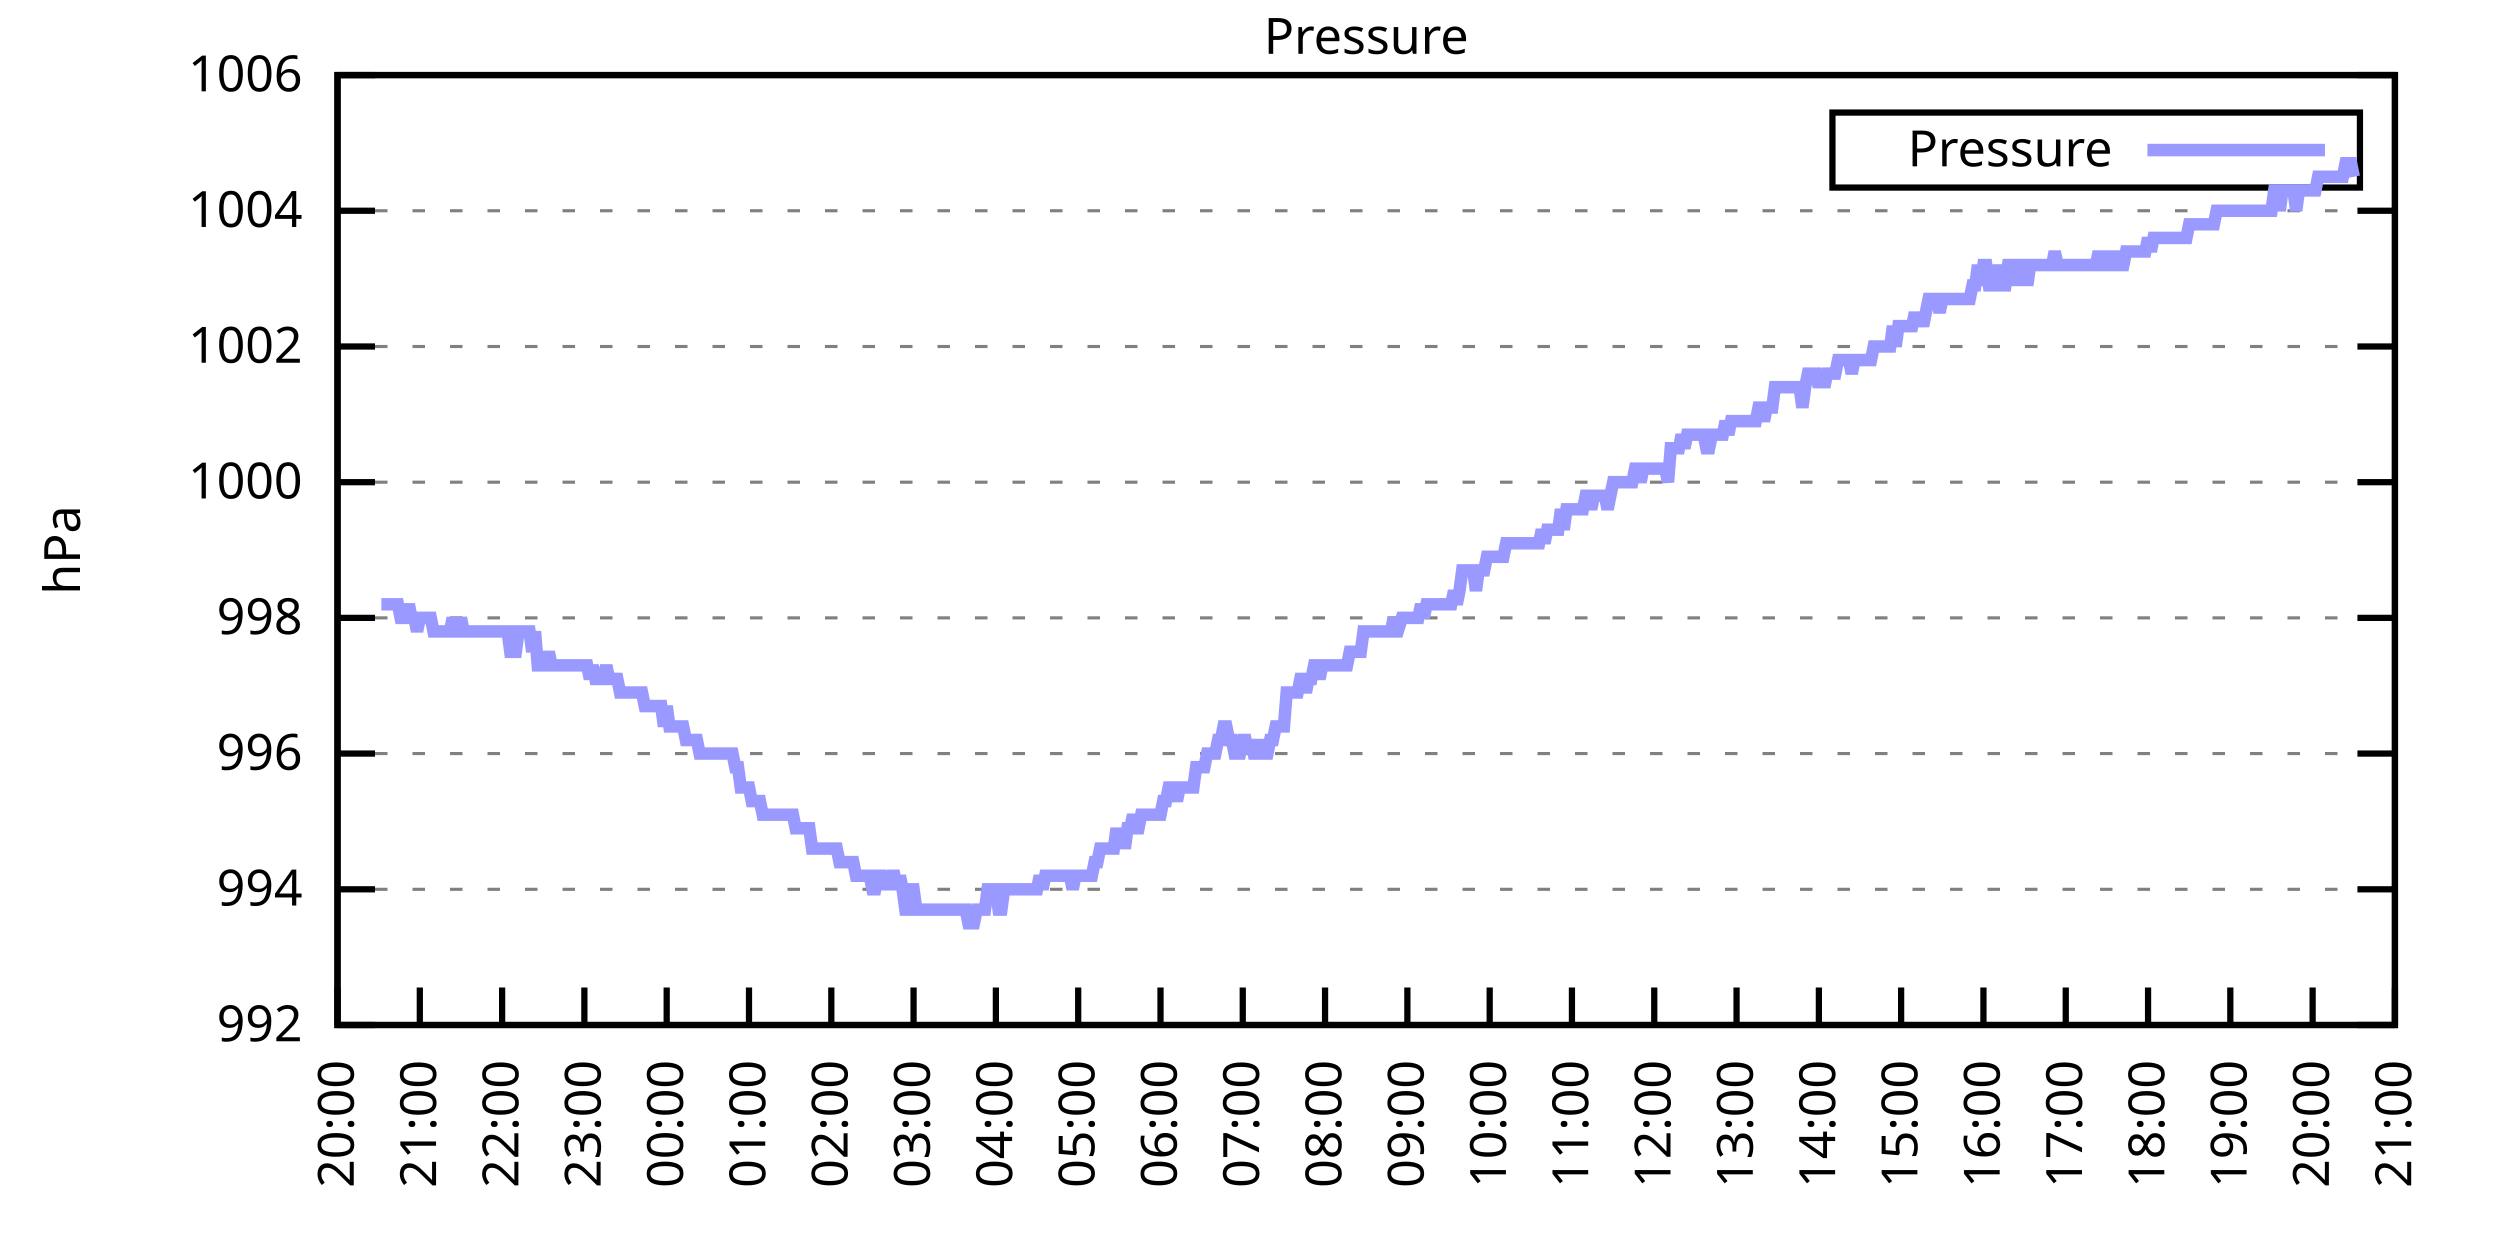
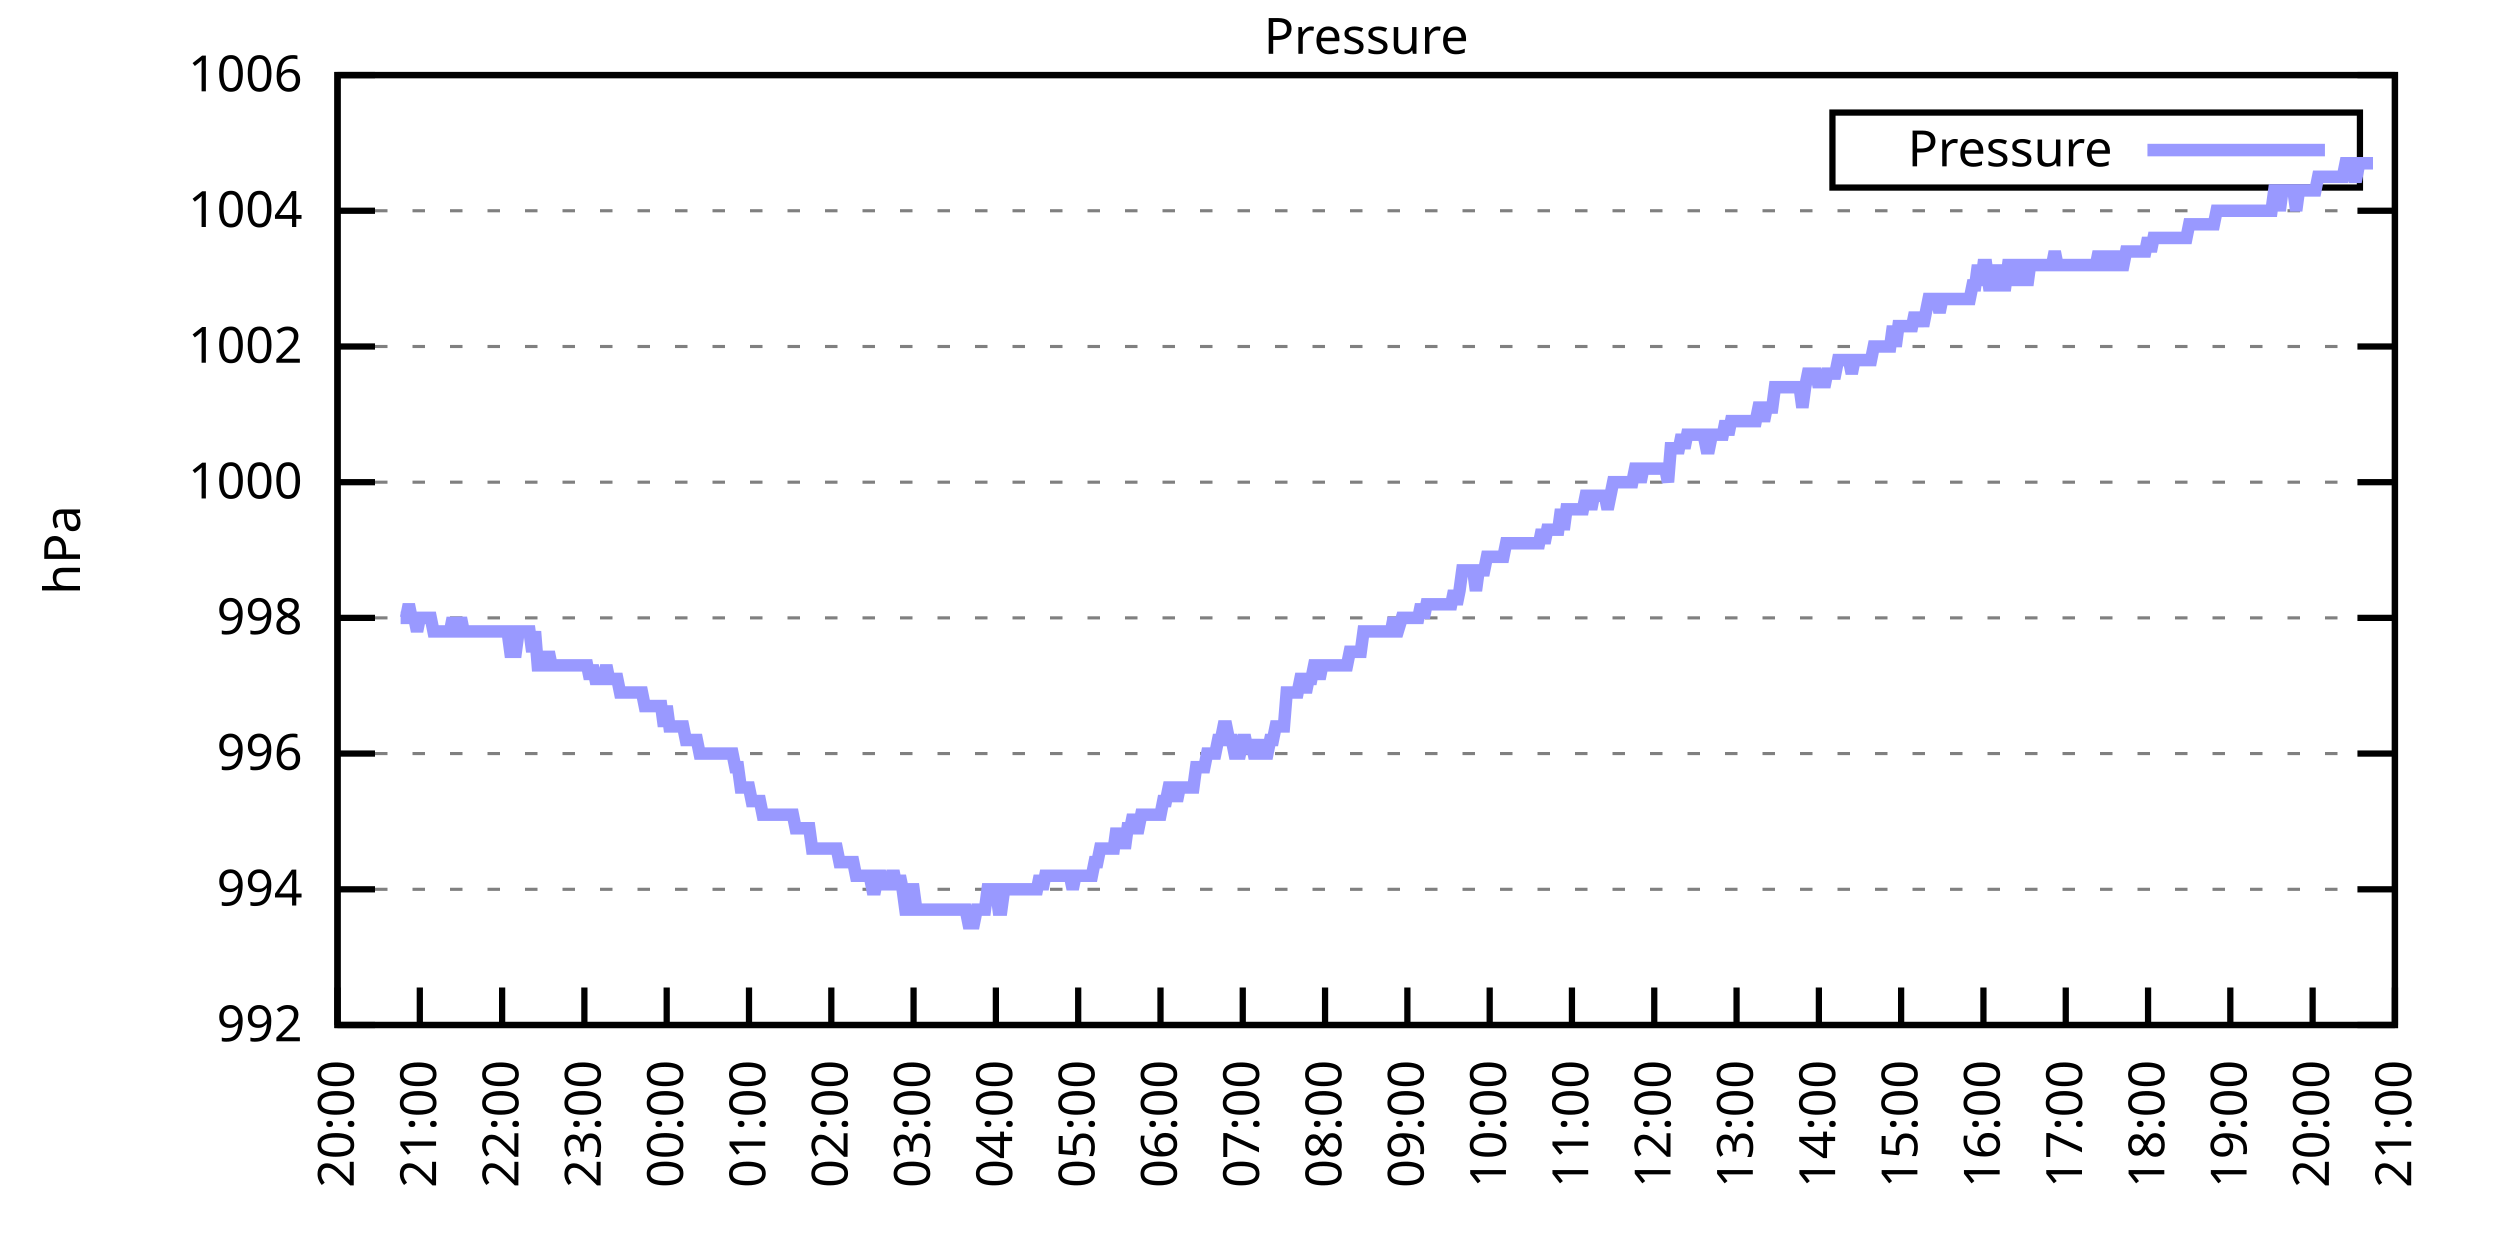
<svg xmlns="http://www.w3.org/2000/svg" xmlns:xlink="http://www.w3.org/1999/xlink" width="400" height="200" viewBox="0 0 400 200">
  <g id="gnuplot_canvas">
    <rect x="0" y="0" width="400" height="200" fill="none" />
    <defs>
      <circle id="gpDot" r="0.5" stroke-width="0.5" stroke="currentColor" />
      <path id="gpPt0" stroke-width="0.333" stroke="currentColor" d="M-1,0 h2 M0,-1 v2" />
      <path id="gpPt1" stroke-width="0.333" stroke="currentColor" d="M-1,-1 L1,1 M1,-1 L-1,1" />
      <path id="gpPt2" stroke-width="0.333" stroke="currentColor" d="M-1,0 L1,0 M0,-1 L0,1 M-1,-1 L1,1 M-1,1 L1,-1" />
      <rect id="gpPt3" stroke-width="0.333" stroke="currentColor" x="-1" y="-1" width="2" height="2" />
      <rect id="gpPt4" stroke-width="0.333" stroke="currentColor" fill="currentColor" x="-1" y="-1" width="2" height="2" />
      <circle id="gpPt5" stroke-width="0.333" stroke="currentColor" cx="0" cy="0" r="1" />
      <use xlink:href="#gpPt5" id="gpPt6" fill="currentColor" stroke="none" />
      <path id="gpPt7" stroke-width="0.333" stroke="currentColor" d="M0,-1.33 L-1.33,0.67 L1.33,0.67 z" />
      <use xlink:href="#gpPt7" id="gpPt8" fill="currentColor" stroke="none" />
      <use xlink:href="#gpPt7" id="gpPt9" stroke="currentColor" transform="rotate(180)" />
      <use xlink:href="#gpPt9" id="gpPt10" fill="currentColor" stroke="none" />
      <use xlink:href="#gpPt3" id="gpPt11" stroke="currentColor" transform="rotate(45)" />
      <use xlink:href="#gpPt11" id="gpPt12" fill="currentColor" stroke="none" />
      <path id="gpPt13" stroke-width="0.333" stroke="currentColor" d="M0,1.330 L1.265,0.411 L0.782,-1.067 L-0.782,-1.076 L-1.265,0.411 z" />
      <use xlink:href="#gpPt13" id="gpPt14" fill="currentColor" stroke="none" />
      <filter id="textbox" filterUnits="objectBoundingBox" x="0" y="0" height="1" width="1">
        <feFlood flood-color="white" flood-opacity="1" result="bgnd" />
        <feComposite in="SourceGraphic" in2="bgnd" operator="atop" />
      </filter>
      <filter id="greybox" filterUnits="objectBoundingBox" x="0" y="0" height="1" width="1">
        <feFlood flood-color="lightgrey" flood-opacity="1" result="grey" />
        <feComposite in="SourceGraphic" in2="grey" operator="atop" />
      </filter>
    </defs>
    <g fill="none" color="white" stroke="currentColor" stroke-width="1.00" stroke-linecap="butt" stroke-linejoin="miter">
</g>
    <g fill="none" color="black" stroke="currentColor" stroke-width="1.00" stroke-linecap="butt" stroke-linejoin="miter">
      <g stroke="none" shape-rendering="crispEdges">
        <polygon fill="rgb(255, 255, 255)" points="54.00,164.00 383.18,164.00 383.18,12.02 54.00,12.02 " />
      </g>
    </g>
    <g fill="none" color="black" stroke="currentColor" stroke-width="1.00" stroke-linecap="butt" stroke-linejoin="miter">
</g>
    <g fill="none" color="black" stroke="black" stroke-width="0.50" stroke-linecap="butt" stroke-linejoin="miter">
</g>
    <g fill="none" color="gray" stroke="currentColor" stroke-width="0.50" stroke-linecap="butt" stroke-linejoin="miter">
      <path stroke="gray" stroke-dasharray="2,4" class="gridline" d="M54.00,164.00 L383.19,164.00  " />
    </g>
    <g fill="none" color="gray" stroke="gray" stroke-width="1.00" stroke-linecap="butt" stroke-linejoin="miter">
</g>
    <g fill="none" color="black" stroke="currentColor" stroke-width="1.00" stroke-linecap="butt" stroke-linejoin="miter">
      <path stroke="black" d="M54.00,164.00 L60.00,164.00 M383.19,164.00 L377.19,164.00  " />
      <g transform="translate(48.40,166.60)" stroke="none" fill="black" font-family="Sans" font-size="8.00" text-anchor="end">
        <text>
          <tspan font-family="Sans"> 992</tspan>
        </text>
      </g>
    </g>
    <g fill="none" color="black" stroke="currentColor" stroke-width="1.00" stroke-linecap="butt" stroke-linejoin="miter">
</g>
    <g fill="none" color="black" stroke="black" stroke-width="0.50" stroke-linecap="butt" stroke-linejoin="miter">
</g>
    <g fill="none" color="gray" stroke="currentColor" stroke-width="0.50" stroke-linecap="butt" stroke-linejoin="miter">
      <path stroke="gray" stroke-dasharray="2,4" class="gridline" d="M54.00,142.29 L383.19,142.29  " />
    </g>
    <g fill="none" color="gray" stroke="gray" stroke-width="1.00" stroke-linecap="butt" stroke-linejoin="miter">
</g>
    <g fill="none" color="black" stroke="currentColor" stroke-width="1.00" stroke-linecap="butt" stroke-linejoin="miter">
      <path stroke="black" d="M54.00,142.29 L60.00,142.29 M383.19,142.29 L377.19,142.29  " />
      <g transform="translate(48.40,144.89)" stroke="none" fill="black" font-family="Sans" font-size="8.00" text-anchor="end">
        <text>
          <tspan font-family="Sans"> 994</tspan>
        </text>
      </g>
    </g>
    <g fill="none" color="black" stroke="currentColor" stroke-width="1.00" stroke-linecap="butt" stroke-linejoin="miter">
</g>
    <g fill="none" color="black" stroke="black" stroke-width="0.50" stroke-linecap="butt" stroke-linejoin="miter">
</g>
    <g fill="none" color="gray" stroke="currentColor" stroke-width="0.50" stroke-linecap="butt" stroke-linejoin="miter">
      <path stroke="gray" stroke-dasharray="2,4" class="gridline" d="M54.00,120.57 L383.19,120.57  " />
    </g>
    <g fill="none" color="gray" stroke="gray" stroke-width="1.00" stroke-linecap="butt" stroke-linejoin="miter">
</g>
    <g fill="none" color="black" stroke="currentColor" stroke-width="1.00" stroke-linecap="butt" stroke-linejoin="miter">
      <path stroke="black" d="M54.00,120.57 L60.00,120.57 M383.19,120.57 L377.19,120.57  " />
      <g transform="translate(48.40,123.17)" stroke="none" fill="black" font-family="Sans" font-size="8.00" text-anchor="end">
        <text>
          <tspan font-family="Sans"> 996</tspan>
        </text>
      </g>
    </g>
    <g fill="none" color="black" stroke="currentColor" stroke-width="1.00" stroke-linecap="butt" stroke-linejoin="miter">
</g>
    <g fill="none" color="black" stroke="black" stroke-width="0.50" stroke-linecap="butt" stroke-linejoin="miter">
</g>
    <g fill="none" color="gray" stroke="currentColor" stroke-width="0.50" stroke-linecap="butt" stroke-linejoin="miter">
      <path stroke="gray" stroke-dasharray="2,4" class="gridline" d="M54.00,98.86 L383.19,98.86  " />
    </g>
    <g fill="none" color="gray" stroke="gray" stroke-width="1.00" stroke-linecap="butt" stroke-linejoin="miter">
</g>
    <g fill="none" color="black" stroke="currentColor" stroke-width="1.00" stroke-linecap="butt" stroke-linejoin="miter">
      <path stroke="black" d="M54.00,98.86 L60.00,98.86 M383.19,98.86 L377.19,98.86  " />
      <g transform="translate(48.40,101.46)" stroke="none" fill="black" font-family="Sans" font-size="8.00" text-anchor="end">
        <text>
          <tspan font-family="Sans"> 998</tspan>
        </text>
      </g>
    </g>
    <g fill="none" color="black" stroke="currentColor" stroke-width="1.00" stroke-linecap="butt" stroke-linejoin="miter">
</g>
    <g fill="none" color="black" stroke="black" stroke-width="0.50" stroke-linecap="butt" stroke-linejoin="miter">
</g>
    <g fill="none" color="gray" stroke="currentColor" stroke-width="0.50" stroke-linecap="butt" stroke-linejoin="miter">
      <path stroke="gray" stroke-dasharray="2,4" class="gridline" d="M54.00,77.15 L383.19,77.15  " />
    </g>
    <g fill="none" color="gray" stroke="gray" stroke-width="1.00" stroke-linecap="butt" stroke-linejoin="miter">
</g>
    <g fill="none" color="black" stroke="currentColor" stroke-width="1.00" stroke-linecap="butt" stroke-linejoin="miter">
      <path stroke="black" d="M54.00,77.15 L60.00,77.15 M383.19,77.15 L377.19,77.15  " />
      <g transform="translate(48.40,79.75)" stroke="none" fill="black" font-family="Sans" font-size="8.00" text-anchor="end">
        <text>
          <tspan font-family="Sans"> 1000</tspan>
        </text>
      </g>
    </g>
    <g fill="none" color="black" stroke="currentColor" stroke-width="1.00" stroke-linecap="butt" stroke-linejoin="miter">
</g>
    <g fill="none" color="black" stroke="black" stroke-width="0.50" stroke-linecap="butt" stroke-linejoin="miter">
</g>
    <g fill="none" color="gray" stroke="currentColor" stroke-width="0.50" stroke-linecap="butt" stroke-linejoin="miter">
      <path stroke="gray" stroke-dasharray="2,4" class="gridline" d="M54.00,55.44 L383.19,55.44  " />
    </g>
    <g fill="none" color="gray" stroke="gray" stroke-width="1.00" stroke-linecap="butt" stroke-linejoin="miter">
</g>
    <g fill="none" color="black" stroke="currentColor" stroke-width="1.00" stroke-linecap="butt" stroke-linejoin="miter">
      <path stroke="black" d="M54.00,55.44 L60.00,55.44 M383.19,55.44 L377.19,55.44  " />
      <g transform="translate(48.40,58.04)" stroke="none" fill="black" font-family="Sans" font-size="8.00" text-anchor="end">
        <text>
          <tspan font-family="Sans"> 1002</tspan>
        </text>
      </g>
    </g>
    <g fill="none" color="black" stroke="currentColor" stroke-width="1.00" stroke-linecap="butt" stroke-linejoin="miter">
</g>
    <g fill="none" color="black" stroke="black" stroke-width="0.50" stroke-linecap="butt" stroke-linejoin="miter">
</g>
    <g fill="none" color="gray" stroke="currentColor" stroke-width="0.50" stroke-linecap="butt" stroke-linejoin="miter">
      <path stroke="gray" stroke-dasharray="2,4" class="gridline" d="M54.00,33.72 L383.19,33.72  " />
    </g>
    <g fill="none" color="gray" stroke="gray" stroke-width="1.00" stroke-linecap="butt" stroke-linejoin="miter">
</g>
    <g fill="none" color="black" stroke="currentColor" stroke-width="1.00" stroke-linecap="butt" stroke-linejoin="miter">
      <path stroke="black" d="M54.00,33.72 L60.00,33.72 M383.19,33.72 L377.19,33.72  " />
      <g transform="translate(48.40,36.32)" stroke="none" fill="black" font-family="Sans" font-size="8.00" text-anchor="end">
        <text>
          <tspan font-family="Sans"> 1004</tspan>
        </text>
      </g>
    </g>
    <g fill="none" color="black" stroke="currentColor" stroke-width="1.00" stroke-linecap="butt" stroke-linejoin="miter">
</g>
    <g fill="none" color="black" stroke="black" stroke-width="0.50" stroke-linecap="butt" stroke-linejoin="miter">
</g>
    <g fill="none" color="gray" stroke="currentColor" stroke-width="0.50" stroke-linecap="butt" stroke-linejoin="miter">
      <path stroke="gray" stroke-dasharray="2,4" class="gridline" d="M54.00,12.01 L383.19,12.01  " />
    </g>
    <g fill="none" color="gray" stroke="gray" stroke-width="1.00" stroke-linecap="butt" stroke-linejoin="miter">
</g>
    <g fill="none" color="black" stroke="currentColor" stroke-width="1.00" stroke-linecap="butt" stroke-linejoin="miter">
      <path stroke="black" d="M54.00,12.01 L60.00,12.01 M383.19,12.01 L377.19,12.01  " />
      <g transform="translate(48.40,14.61)" stroke="none" fill="black" font-family="Sans" font-size="8.00" text-anchor="end">
        <text>
          <tspan font-family="Sans"> 1006</tspan>
        </text>
      </g>
    </g>
    <g fill="none" color="black" stroke="currentColor" stroke-width="1.00" stroke-linecap="butt" stroke-linejoin="miter">
      <path stroke="black" d="M54.00,164.00 L54.00,158.00  " />
      <g transform="translate(56.60,169.60) rotate(270.00)" stroke="none" fill="black" font-family="Sans" font-size="8.00" text-anchor="end">
        <text>
          <tspan font-family="Sans">20:00</tspan>
        </text>
      </g>
    </g>
    <g fill="none" color="black" stroke="currentColor" stroke-width="1.00" stroke-linecap="butt" stroke-linejoin="miter">
      <path stroke="black" d="M67.17,164.00 L67.17,158.00  " />
      <g transform="translate(69.77,169.60) rotate(270.00)" stroke="none" fill="black" font-family="Sans" font-size="8.00" text-anchor="end">
        <text>
          <tspan font-family="Sans">21:00</tspan>
        </text>
      </g>
    </g>
    <g fill="none" color="black" stroke="currentColor" stroke-width="1.00" stroke-linecap="butt" stroke-linejoin="miter">
      <path stroke="black" d="M80.34,164.00 L80.34,158.00  " />
      <g transform="translate(82.94,169.60) rotate(270.00)" stroke="none" fill="black" font-family="Sans" font-size="8.00" text-anchor="end">
        <text>
          <tspan font-family="Sans">22:00</tspan>
        </text>
      </g>
    </g>
    <g fill="none" color="black" stroke="currentColor" stroke-width="1.00" stroke-linecap="butt" stroke-linejoin="miter">
      <path stroke="black" d="M93.50,164.00 L93.50,158.00  " />
      <g transform="translate(96.10,169.60) rotate(270.00)" stroke="none" fill="black" font-family="Sans" font-size="8.00" text-anchor="end">
        <text>
          <tspan font-family="Sans">23:00</tspan>
        </text>
      </g>
    </g>
    <g fill="none" color="black" stroke="currentColor" stroke-width="1.00" stroke-linecap="butt" stroke-linejoin="miter">
      <path stroke="black" d="M106.67,164.00 L106.67,158.00  " />
      <g transform="translate(109.27,169.60) rotate(270.00)" stroke="none" fill="black" font-family="Sans" font-size="8.00" text-anchor="end">
        <text>
          <tspan font-family="Sans">00:00</tspan>
        </text>
      </g>
    </g>
    <g fill="none" color="black" stroke="currentColor" stroke-width="1.00" stroke-linecap="butt" stroke-linejoin="miter">
      <path stroke="black" d="M119.84,164.00 L119.84,158.00  " />
      <g transform="translate(122.44,169.60) rotate(270.00)" stroke="none" fill="black" font-family="Sans" font-size="8.00" text-anchor="end">
        <text>
          <tspan font-family="Sans">01:00</tspan>
        </text>
      </g>
    </g>
    <g fill="none" color="black" stroke="currentColor" stroke-width="1.00" stroke-linecap="butt" stroke-linejoin="miter">
      <path stroke="black" d="M133.01,164.00 L133.01,158.00  " />
      <g transform="translate(135.61,169.60) rotate(270.00)" stroke="none" fill="black" font-family="Sans" font-size="8.00" text-anchor="end">
        <text>
          <tspan font-family="Sans">02:00</tspan>
        </text>
      </g>
    </g>
    <g fill="none" color="black" stroke="currentColor" stroke-width="1.00" stroke-linecap="butt" stroke-linejoin="miter">
      <path stroke="black" d="M146.17,164.00 L146.17,158.00  " />
      <g transform="translate(148.77,169.60) rotate(270.00)" stroke="none" fill="black" font-family="Sans" font-size="8.00" text-anchor="end">
        <text>
          <tspan font-family="Sans">03:00</tspan>
        </text>
      </g>
    </g>
    <g fill="none" color="black" stroke="currentColor" stroke-width="1.00" stroke-linecap="butt" stroke-linejoin="miter">
      <path stroke="black" d="M159.34,164.00 L159.34,158.00  " />
      <g transform="translate(161.94,169.60) rotate(270.00)" stroke="none" fill="black" font-family="Sans" font-size="8.00" text-anchor="end">
        <text>
          <tspan font-family="Sans">04:00</tspan>
        </text>
      </g>
    </g>
    <g fill="none" color="black" stroke="currentColor" stroke-width="1.00" stroke-linecap="butt" stroke-linejoin="miter">
      <path stroke="black" d="M172.51,164.00 L172.51,158.00  " />
      <g transform="translate(175.11,169.60) rotate(270.00)" stroke="none" fill="black" font-family="Sans" font-size="8.00" text-anchor="end">
        <text>
          <tspan font-family="Sans">05:00</tspan>
        </text>
      </g>
    </g>
    <g fill="none" color="black" stroke="currentColor" stroke-width="1.00" stroke-linecap="butt" stroke-linejoin="miter">
      <path stroke="black" d="M185.68,164.00 L185.68,158.00  " />
      <g transform="translate(188.28,169.60) rotate(270.00)" stroke="none" fill="black" font-family="Sans" font-size="8.00" text-anchor="end">
        <text>
          <tspan font-family="Sans">06:00</tspan>
        </text>
      </g>
    </g>
    <g fill="none" color="black" stroke="currentColor" stroke-width="1.00" stroke-linecap="butt" stroke-linejoin="miter">
      <path stroke="black" d="M198.84,164.00 L198.84,158.00  " />
      <g transform="translate(201.44,169.60) rotate(270.00)" stroke="none" fill="black" font-family="Sans" font-size="8.00" text-anchor="end">
        <text>
          <tspan font-family="Sans">07:00</tspan>
        </text>
      </g>
    </g>
    <g fill="none" color="black" stroke="currentColor" stroke-width="1.00" stroke-linecap="butt" stroke-linejoin="miter">
      <path stroke="black" d="M212.01,164.00 L212.01,158.00  " />
      <g transform="translate(214.61,169.60) rotate(270.00)" stroke="none" fill="black" font-family="Sans" font-size="8.00" text-anchor="end">
        <text>
          <tspan font-family="Sans">08:00</tspan>
        </text>
      </g>
    </g>
    <g fill="none" color="black" stroke="currentColor" stroke-width="1.00" stroke-linecap="butt" stroke-linejoin="miter">
      <path stroke="black" d="M225.18,164.00 L225.18,158.00  " />
      <g transform="translate(227.78,169.60) rotate(270.00)" stroke="none" fill="black" font-family="Sans" font-size="8.00" text-anchor="end">
        <text>
          <tspan font-family="Sans">09:00</tspan>
        </text>
      </g>
    </g>
    <g fill="none" color="black" stroke="currentColor" stroke-width="1.00" stroke-linecap="butt" stroke-linejoin="miter">
      <path stroke="black" d="M238.35,164.00 L238.35,158.00  " />
      <g transform="translate(240.95,169.60) rotate(270.00)" stroke="none" fill="black" font-family="Sans" font-size="8.00" text-anchor="end">
        <text>
          <tspan font-family="Sans">10:00</tspan>
        </text>
      </g>
    </g>
    <g fill="none" color="black" stroke="currentColor" stroke-width="1.00" stroke-linecap="butt" stroke-linejoin="miter">
      <path stroke="black" d="M251.51,164.00 L251.51,158.00  " />
      <g transform="translate(254.11,169.60) rotate(270.00)" stroke="none" fill="black" font-family="Sans" font-size="8.00" text-anchor="end">
        <text>
          <tspan font-family="Sans">11:00</tspan>
        </text>
      </g>
    </g>
    <g fill="none" color="black" stroke="currentColor" stroke-width="1.00" stroke-linecap="butt" stroke-linejoin="miter">
      <path stroke="black" d="M264.68,164.00 L264.68,158.00  " />
      <g transform="translate(267.28,169.60) rotate(270.00)" stroke="none" fill="black" font-family="Sans" font-size="8.00" text-anchor="end">
        <text>
          <tspan font-family="Sans">12:00</tspan>
        </text>
      </g>
    </g>
    <g fill="none" color="black" stroke="currentColor" stroke-width="1.00" stroke-linecap="butt" stroke-linejoin="miter">
      <path stroke="black" d="M277.85,164.00 L277.85,158.00  " />
      <g transform="translate(280.45,169.60) rotate(270.00)" stroke="none" fill="black" font-family="Sans" font-size="8.00" text-anchor="end">
        <text>
          <tspan font-family="Sans">13:00</tspan>
        </text>
      </g>
    </g>
    <g fill="none" color="black" stroke="currentColor" stroke-width="1.00" stroke-linecap="butt" stroke-linejoin="miter">
      <path stroke="black" d="M291.02,164.00 L291.02,158.00  " />
      <g transform="translate(293.62,169.60) rotate(270.00)" stroke="none" fill="black" font-family="Sans" font-size="8.00" text-anchor="end">
        <text>
          <tspan font-family="Sans">14:00</tspan>
        </text>
      </g>
    </g>
    <g fill="none" color="black" stroke="currentColor" stroke-width="1.00" stroke-linecap="butt" stroke-linejoin="miter">
      <path stroke="black" d="M304.18,164.00 L304.18,158.00  " />
      <g transform="translate(306.78,169.60) rotate(270.00)" stroke="none" fill="black" font-family="Sans" font-size="8.00" text-anchor="end">
        <text>
          <tspan font-family="Sans">15:00</tspan>
        </text>
      </g>
    </g>
    <g fill="none" color="black" stroke="currentColor" stroke-width="1.00" stroke-linecap="butt" stroke-linejoin="miter">
      <path stroke="black" d="M317.35,164.00 L317.35,158.00  " />
      <g transform="translate(319.95,169.60) rotate(270.00)" stroke="none" fill="black" font-family="Sans" font-size="8.00" text-anchor="end">
        <text>
          <tspan font-family="Sans">16:00</tspan>
        </text>
      </g>
    </g>
    <g fill="none" color="black" stroke="currentColor" stroke-width="1.00" stroke-linecap="butt" stroke-linejoin="miter">
      <path stroke="black" d="M330.52,164.00 L330.52,158.00  " />
      <g transform="translate(333.12,169.60) rotate(270.00)" stroke="none" fill="black" font-family="Sans" font-size="8.00" text-anchor="end">
        <text>
          <tspan font-family="Sans">17:00</tspan>
        </text>
      </g>
    </g>
    <g fill="none" color="black" stroke="currentColor" stroke-width="1.00" stroke-linecap="butt" stroke-linejoin="miter">
      <path stroke="black" d="M343.69,164.00 L343.69,158.00  " />
      <g transform="translate(346.29,169.60) rotate(270.00)" stroke="none" fill="black" font-family="Sans" font-size="8.00" text-anchor="end">
        <text>
          <tspan font-family="Sans">18:00</tspan>
        </text>
      </g>
    </g>
    <g fill="none" color="black" stroke="currentColor" stroke-width="1.00" stroke-linecap="butt" stroke-linejoin="miter">
      <path stroke="black" d="M356.85,164.00 L356.85,158.00  " />
      <g transform="translate(359.45,169.60) rotate(270.00)" stroke="none" fill="black" font-family="Sans" font-size="8.00" text-anchor="end">
        <text>
          <tspan font-family="Sans">19:00</tspan>
        </text>
      </g>
    </g>
    <g fill="none" color="black" stroke="currentColor" stroke-width="1.00" stroke-linecap="butt" stroke-linejoin="miter">
      <path stroke="black" d="M370.02,164.00 L370.02,158.00  " />
      <g transform="translate(372.62,169.60) rotate(270.00)" stroke="none" fill="black" font-family="Sans" font-size="8.00" text-anchor="end">
        <text>
          <tspan font-family="Sans">20:00</tspan>
        </text>
      </g>
    </g>
    <g fill="none" color="black" stroke="currentColor" stroke-width="1.00" stroke-linecap="butt" stroke-linejoin="miter">
      <path stroke="black" d="M383.19,164.00 L383.19,158.00  " />
      <g transform="translate(385.79,169.60) rotate(270.00)" stroke="none" fill="black" font-family="Sans" font-size="8.00" text-anchor="end">
        <text>
          <tspan font-family="Sans">21:00</tspan>
        </text>
      </g>
    </g>
    <g fill="none" color="black" stroke="currentColor" stroke-width="1.00" stroke-linecap="butt" stroke-linejoin="miter">
</g>
    <g fill="none" color="black" stroke="currentColor" stroke-width="1.00" stroke-linecap="butt" stroke-linejoin="miter">
      <path stroke="black" d="M54.00,12.01 L54.00,164.00 L383.19,164.00 L383.19,12.01 L54.00,12.01 Z  " />
    </g>
    <g fill="none" color="black" stroke="currentColor" stroke-width="1.00" stroke-linecap="butt" stroke-linejoin="miter">
</g>
    <g fill="none" color="black" stroke="currentColor" stroke-width="1.00" stroke-linecap="butt" stroke-linejoin="miter">
      <path stroke="black" d="M293.19,30.01 L293.19,18.01 L377.59,18.01 L377.59,30.01 L293.19,30.01 Z  " />
    </g>
    <g id="Pressure_plot_1">
      <g fill="none" color="white" stroke="black" stroke-width="2.00" stroke-linecap="butt" stroke-linejoin="miter">
</g>
      <g fill="none" color="black" stroke="currentColor" stroke-width="2.00" stroke-linecap="butt" stroke-linejoin="miter">
        <g transform="translate(337.99,26.61)" stroke="none" fill="black" font-family="Sans" font-size="8.00" text-anchor="end">
          <text>
            <tspan font-family="Sans">Pressure</tspan>
          </text>
        </g>
      </g>
      <g fill="none" color="black" stroke="currentColor" stroke-width="2.00" stroke-linecap="butt" stroke-linejoin="miter">
-         <path stroke="rgb(153, 153, 255)" d="M343.59,24.01 L371.99,24.01 M61.02,96.69 L61.46,96.69 L61.90,96.69 L62.34,96.69 L62.78,96.69 L63.22,96.69   L63.66,96.69 L64.10,98.86 L64.53,98.86 L64.97,98.86 L65.41,96.69 L65.85,98.86 L66.29,98.86 L66.73,101.03   L67.17,98.86 L67.61,98.86 L68.05,98.86 L68.48,98.86 L68.92,98.86 L69.36,101.03 L69.80,101.03 L70.24,101.03   L70.68,101.03 L71.12,101.03 L71.56,101.03 L72.00,101.03 L72.43,98.86 L72.87,101.03 L73.31,101.03 L73.75,98.86   L74.19,101.03 L74.63,101.03 L75.07,101.03 L75.51,101.03 L75.95,101.03 L76.38,101.03 L76.82,101.03 L77.26,101.03   L77.70,101.03 L78.14,101.03 L78.58,101.03 L79.02,101.03 L79.46,101.03 L79.90,101.03 L80.34,101.03 L80.77,101.03   L81.21,101.03 L81.65,104.29 L82.09,104.29 L82.53,104.29 L82.97,101.03 L83.41,101.03 L83.85,101.03 L84.29,101.03   L84.72,101.03 L85.16,104.29 L85.60,101.03 L86.04,106.46 L86.48,106.46 L86.92,106.46 L87.36,106.46 L87.80,104.29   L88.24,106.46 L88.67,106.46 L89.11,106.46 L89.55,106.46 L89.99,106.46 L90.43,106.46 L90.87,106.46 L91.31,106.46   L91.75,106.46 L92.19,106.46 L92.62,106.46 L93.06,106.46 L93.50,106.46 L93.94,106.46 L94.38,108.63 L94.82,106.46   L95.26,108.63 L95.70,108.63 L96.14,108.63 L96.58,108.63 L97.01,106.46 L97.45,108.63 L97.89,108.63 L98.33,108.63   L98.77,108.63 L99.21,110.80 L99.65,110.80 L100.09,110.80 L100.53,110.80 L100.96,110.80 L101.40,110.80 L101.84,110.80   L102.28,110.80 L102.72,110.80 L103.16,112.97 L103.60,112.97 L104.04,112.97 L104.48,112.97 L104.91,112.97 L105.35,112.97   L105.79,112.97 L106.23,116.23 L106.67,112.97 L107.11,116.23 L107.55,116.23 L107.99,116.23 L108.43,116.23 L108.87,116.23   L109.30,116.23 L109.74,118.40 L110.18,118.40 L110.62,118.40 L111.06,118.40 L111.50,118.40 L111.94,120.57 L112.38,120.57   L112.82,120.57 L113.25,120.57 L113.69,120.57 L114.13,120.57 L114.57,120.57 L115.01,120.57 L115.45,120.57 L115.89,120.57   L116.33,120.57 L116.77,120.57 L117.20,120.57 L117.64,122.75 L118.08,122.75 L118.52,126.00 L118.96,126.00 L119.40,126.00   L119.84,126.00 L120.28,128.17 L120.72,128.17 L121.15,128.17 L121.59,128.17 L122.03,130.35 L122.47,130.35 L122.91,130.35   L123.35,130.35 L123.79,130.35 L124.23,130.35 L124.67,130.35 L125.11,130.35 L125.54,130.35 L125.98,130.35 L126.42,130.35   L126.86,130.35 L127.30,132.52 L127.74,132.52 L128.18,132.52 L128.62,132.52 L129.06,132.52 L129.49,132.52 L129.93,135.77   L130.37,135.77 L130.81,135.77 L131.25,135.77 L131.69,135.77 L132.13,135.77 L132.57,135.77 L133.01,135.77 L133.44,135.77   L133.88,135.77 L134.32,137.94 L134.76,137.94 L135.20,137.94 L135.64,137.94 L136.08,137.94 L136.52,137.94 L136.96,140.12   L137.39,140.12 L137.83,140.12 L138.27,140.12 L138.71,140.12 L139.15,140.12 L139.59,142.29 L140.03,142.29 L140.47,140.12   L140.91,140.12 L141.35,142.29 L141.78,140.12 L142.22,142.29 L142.66,140.12 L143.10,140.12 L143.54,142.29 L143.98,140.12   L144.42,142.29 L144.86,145.54 L145.30,145.54 L145.73,142.29 L146.17,142.29 L146.61,145.54 L147.05,145.54 L147.49,145.54   L147.93,145.54 L148.37,145.54 L148.81,145.54 L149.25,145.54 L149.68,145.54 L150.12,145.54 L150.56,145.54 L151.00,145.54   L151.44,145.54 L151.88,145.54 L152.32,145.54 L152.76,145.54 L153.20,145.54 L153.63,145.54 L154.07,145.54 L154.51,145.54   L154.95,147.72 L155.39,147.72 L155.83,147.72 L156.27,145.54 L156.71,145.54 L157.15,145.54 L157.59,145.54 L158.02,142.29   L158.46,142.29 L158.90,142.29 L159.34,142.29 L159.78,145.54 L160.22,145.54 L160.66,142.29 L161.10,142.29 L161.54,142.29   L161.97,142.29 L162.41,142.29 L162.85,142.29 L163.29,142.29 L163.73,142.29 L164.17,142.29 L164.61,142.29 L165.05,142.29   L165.49,142.29 L165.92,142.29 L166.36,140.12 L166.80,142.29 L167.24,140.12 L167.68,140.12 L168.12,140.12 L168.56,140.12   L169.00,140.12 L169.44,140.12 L169.87,140.12 L170.31,140.12 L170.75,140.12 L171.19,140.12 L171.63,142.29 L172.07,140.12   L172.51,140.12 L172.95,140.12 L173.39,140.12 L173.83,140.12 L174.26,140.12 L174.70,140.12 L175.14,137.94 L175.58,137.94   L176.02,135.77 L176.46,135.77 L176.90,135.77 L177.34,135.77 L177.78,135.77 L178.21,135.77 L178.65,132.52 L179.09,135.77   L179.53,132.52 L179.97,135.77 L180.41,132.52 L180.85,132.52 L181.29,130.35 L181.73,132.52 L182.16,132.52 L182.60,130.35   L183.04,130.35 L183.48,130.35 L183.92,130.35 L184.36,130.35 L184.80,130.35 L185.24,130.35 L185.68,130.35 L186.11,128.17   L186.55,128.17 L186.99,126.00 L187.43,126.00 L187.87,126.00 L188.31,128.17 L188.75,126.00 L189.19,126.00 L189.63,126.00   L190.07,126.00 L190.50,126.00 L190.94,126.00 L191.38,122.75 L191.82,122.75 L192.26,122.75 L192.70,122.75 L193.14,120.57   L193.58,120.57 L194.02,120.57 L194.45,120.57 L194.89,118.40 L195.33,118.40 L195.77,116.23 L196.21,116.23 L196.65,118.40   L197.09,118.40 L197.53,120.57 L197.97,120.57 L198.40,120.57 L198.84,118.40 L199.28,118.40 L199.72,120.57 L200.16,118.40   L200.60,120.57 L201.04,120.57 L201.48,120.57 L201.92,118.40 L202.35,120.57 L202.79,120.57 L203.23,118.40 L203.67,118.40   L204.11,116.23 L204.55,116.23 L204.99,116.23 L205.43,116.23 L205.87,110.80 L206.31,110.80 L206.74,110.80 L207.18,110.80   L207.62,110.80 L208.06,108.63 L208.50,108.63 L208.94,110.80 L209.38,108.63 L209.82,108.63 L210.26,106.46 L210.69,106.46   L211.13,108.63 L211.57,106.46 L212.01,106.46 L212.45,106.46 L212.89,106.46 L213.33,106.46 L213.77,106.46 L214.21,106.46   L214.64,106.46 L215.08,106.46 L215.52,106.46 L215.96,104.29 L216.40,104.29 L216.84,104.29 L217.28,104.29 L217.72,104.29   L218.16,101.03 L218.60,101.03 L219.03,101.03 L219.47,101.03 L219.91,101.03 L220.35,101.03 L220.79,101.03 L221.23,101.03   L221.67,101.03 L222.11,101.03 L222.55,101.03 L222.98,98.86 L223.42,101.03 L223.64,101.03 L224.30,98.86 L224.74,98.86   L225.18,98.86 L225.62,98.86 L226.06,98.86 L226.50,98.86 L226.93,98.86 L227.37,96.69 L227.81,98.86 L228.25,96.69   L228.69,96.69 L229.13,96.69 L229.57,96.69 L230.01,96.69 L230.45,96.69 L230.88,96.69 L231.32,96.69 L231.76,96.69   L232.20,96.69 L232.64,94.52 L233.08,96.69 L233.52,94.52 L233.96,91.26 L234.40,91.26 L234.84,91.26 L235.27,91.26   L235.71,91.26 L236.15,94.52 L236.59,91.26 L237.03,91.26 L237.47,91.26 L237.91,89.09 L238.35,89.09 L238.79,89.09   L239.22,89.09 L239.66,89.09 L240.10,89.09 L240.54,89.09 L240.98,86.92 L241.42,86.92 L241.86,86.92 L242.30,86.92   L242.74,86.92 L243.17,86.92 L243.61,86.92 L244.05,86.92 L244.49,86.92 L244.93,86.92 L245.37,86.92 L245.81,86.92   L246.25,86.92 L246.69,84.75 L247.12,86.92 L247.56,84.75 L248.00,84.75 L248.44,84.75 L248.88,84.75 L249.32,84.75   L249.76,81.49 L250.20,84.75 L250.64,81.49 L251.08,81.49 L251.51,81.49 L251.95,81.49 L252.39,81.49 L252.83,81.49   L253.27,81.49 L253.71,79.32 L254.15,79.32 L254.59,81.49 L255.03,79.32 L255.46,79.32 L255.90,79.32 L256.34,79.32   L256.78,79.32 L257.22,81.49 L257.66,79.32 L258.10,77.15 L258.54,77.15 L258.98,77.15 L259.41,77.15 L259.85,77.15   L260.29,77.15 L260.73,77.15 L261.17,77.15 L261.61,74.98 L262.05,74.98 L262.49,77.15 L262.93,74.98 L263.36,74.98   L263.80,74.98 L264.24,74.98 L264.68,74.98 L265.12,74.98 L265.56,74.98 L266.00,74.98 L266.44,74.98 L266.88,77.15   L267.32,71.72 L267.75,71.72 L268.19,71.72 L268.63,71.72 L269.07,69.55 L269.51,71.72 L269.95,69.55 L270.39,69.55   L270.83,69.55 L271.27,69.55 L271.70,69.55 L272.14,69.55 L272.58,69.55 L273.02,71.72 L273.46,71.72 L273.90,69.55   L274.34,69.55 L274.78,69.55 L275.22,69.55 L275.65,69.55 L276.09,67.38 L276.53,69.55 L276.97,67.38 L277.41,67.38   L277.85,67.38 L278.29,67.38 L278.73,67.38 L279.17,67.38 L279.60,67.38 L280.04,67.38 L280.48,67.38 L280.92,67.38   L281.36,65.21 L281.80,65.21 L282.24,67.38 L282.68,65.21 L283.12,65.21 L283.56,65.21 L283.99,61.95 L284.43,61.95   L284.87,61.95 L285.31,61.95 L285.75,61.95 L286.19,61.95 L286.63,61.95 L287.07,61.95 L287.51,61.95 L287.94,61.95   L288.38,65.21 L288.82,61.95 L289.26,59.78 L289.70,59.78 L290.14,59.78 L290.58,59.78 L291.02,61.95 L291.46,59.78   L291.89,61.95 L292.33,59.78 L292.77,59.78 L293.21,59.78 L293.65,59.78 L294.09,57.61 L294.53,57.61 L294.97,57.61   L295.41,57.61 L295.84,57.61 L296.28,59.78 L296.72,57.61 L297.16,57.61 L297.60,57.61 L298.04,57.61 L298.48,57.61   L298.92,57.61 L299.36,57.61 L299.80,55.44 L300.23,55.44 L300.67,55.44 L301.11,55.44 L301.55,55.44 L301.99,55.44   L302.43,55.44 L302.87,52.18 L303.31,55.44 L303.75,52.18 L304.18,52.18 L304.62,52.18 L305.06,52.18 L305.50,52.18   L305.94,52.18 L306.38,50.01 L306.82,52.18 L307.26,50.01 L307.70,52.18 L308.13,50.01 L308.57,47.84 L309.01,47.84   L309.45,47.84 L309.89,47.84 L310.33,50.01 L310.77,47.84 L311.21,47.84 L311.65,47.84 L312.08,47.84 L312.52,47.84   L312.96,47.84 L313.40,47.84 L313.84,47.84 L314.28,47.84 L314.72,47.84 L315.16,47.84 L315.60,45.66 L316.04,45.66   L316.47,42.41 L316.91,45.66 L317.35,42.41 L317.79,42.41 L318.23,45.66 L318.67,45.66 L319.11,45.66 L319.55,42.41   L319.99,45.66 L320.42,45.66 L320.86,45.66 L321.30,42.41 L321.74,42.41 L322.18,42.41 L322.62,45.66 L323.06,42.41   L323.50,42.41 L323.94,42.41 L324.37,45.66 L324.81,42.41 L325.25,42.41 L325.69,42.41 L326.13,42.41 L326.57,42.41   L327.01,42.41 L327.45,42.41 L327.89,42.41 L328.33,42.41 L328.76,40.24 L329.20,42.41 L329.64,42.41 L330.08,42.41   L330.52,42.41 L330.96,42.41 L331.40,42.41 L331.84,42.41 L332.28,42.41 L332.71,42.41 L333.15,42.41 L333.59,42.41   L334.03,42.41 L334.47,42.41 L334.91,42.41 L335.35,42.41 L335.79,40.24 L336.23,42.41 L336.66,42.41 L337.10,42.41   L337.54,40.24 L337.98,42.41 L338.42,42.41 L338.86,40.24 L339.30,42.41 L339.74,42.41 L340.18,40.24 L340.61,40.24   L341.05,40.24 L341.49,40.24 L341.93,40.24 L342.37,40.24 L342.81,40.24 L343.25,40.24 L343.69,38.07 L344.13,40.24   L344.57,38.07 L345.00,38.07 L345.44,38.07 L345.88,38.07 L346.32,38.07 L346.76,38.07 L347.20,38.07 L347.64,38.07   L348.08,38.07 L348.52,38.07 L348.95,38.07 L349.39,38.07 L349.83,38.07 L350.27,35.89 L350.71,35.89 L351.15,35.89   L351.59,35.89 L352.03,35.89 L352.47,35.89 L352.90,35.89 L353.34,35.89 L353.78,35.89 L354.22,35.89 L354.66,33.72   L355.10,33.72 L355.54,33.72 L355.98,33.72 L356.42,33.72 L356.85,33.72 L357.29,33.72 L357.73,33.72 L358.17,33.72   L358.61,33.72 L359.05,33.72 L359.49,33.72 L359.93,33.72 L360.37,33.72 L360.81,33.72 L361.24,33.72 L361.68,33.72   L362.12,33.72 L362.56,33.72 L363.00,33.72 L363.44,33.72 L363.88,30.47 L364.32,30.47 L364.76,33.72 L365.19,30.47   L365.63,30.47 L366.07,30.47 L366.51,30.47 L366.95,30.47 L367.39,33.72 L367.83,30.47 L368.27,30.47 L368.71,30.47   L369.14,30.47 L369.58,30.47 L370.02,30.47 L370.46,30.47 L370.90,28.29 L371.34,28.29 L371.78,28.29 L372.22,28.29   L372.66,28.29 L373.09,28.29 L373.53,28.29 L373.97,28.29 L374.41,28.29 L374.85,28.29 L375.29,26.12 L375.73,26.12   L376.17,26.12 L376.61,28.29  " />
+         <path stroke="rgb(153, 153, 255)" d="M343.59,24.01 L371.99,24.01 M64.10,98.86 L64.53,98.86 L64.97,98.86 L65.41,96.69 L65.85,98.86 L66.29,98.86   L66.73,101.03 L67.17,98.86 L67.61,98.86 L68.05,98.86 L68.48,98.86 L68.92,98.86 L69.36,101.03 L69.80,101.03   L70.24,101.03 L70.68,101.03 L71.12,101.03 L71.56,101.03 L72.00,101.03 L72.43,98.86 L72.87,101.03 L73.31,101.03   L73.75,98.86 L74.19,101.03 L74.63,101.03 L75.07,101.03 L75.51,101.03 L75.95,101.03 L76.38,101.03 L76.82,101.03   L77.26,101.03 L77.70,101.03 L78.14,101.03 L78.58,101.03 L79.02,101.03 L79.46,101.03 L79.90,101.03 L80.34,101.03   L80.77,101.03 L81.21,101.03 L81.65,104.29 L82.09,104.29 L82.53,104.29 L82.97,101.03 L83.41,101.03 L83.85,101.03   L84.29,101.03 L84.72,101.03 L85.16,104.29 L85.60,101.03 L86.04,106.46 L86.48,106.46 L86.92,106.46 L87.36,106.46   L87.80,104.29 L88.24,106.46 L88.67,106.46 L89.11,106.46 L89.55,106.46 L89.99,106.46 L90.43,106.46 L90.87,106.46   L91.31,106.46 L91.75,106.46 L92.19,106.46 L92.62,106.46 L93.06,106.46 L93.50,106.46 L93.94,106.46 L94.38,108.63   L94.82,106.46 L95.26,108.63 L95.70,108.63 L96.14,108.63 L96.58,108.63 L97.01,106.46 L97.45,108.63 L97.89,108.63   L98.33,108.63 L98.77,108.63 L99.21,110.80 L99.65,110.80 L100.09,110.80 L100.53,110.80 L100.96,110.80 L101.40,110.80   L101.84,110.80 L102.28,110.80 L102.72,110.80 L103.16,112.97 L103.60,112.97 L104.04,112.97 L104.48,112.97 L104.91,112.97   L105.35,112.97 L105.79,112.97 L106.23,116.23 L106.67,112.97 L107.11,116.23 L107.55,116.23 L107.99,116.23 L108.43,116.23   L108.87,116.23 L109.30,116.23 L109.74,118.40 L110.18,118.40 L110.62,118.40 L111.06,118.40 L111.50,118.40 L111.94,120.57   L112.38,120.57 L112.82,120.57 L113.25,120.57 L113.69,120.57 L114.13,120.57 L114.57,120.57 L115.01,120.57 L115.45,120.57   L115.89,120.57 L116.33,120.57 L116.77,120.57 L117.20,120.57 L117.64,122.75 L118.08,122.75 L118.52,126.00 L118.96,126.00   L119.40,126.00 L119.84,126.00 L120.28,128.17 L120.72,128.17 L121.15,128.17 L121.59,128.17 L122.03,130.35 L122.47,130.35   L122.91,130.35 L123.35,130.35 L123.79,130.35 L124.23,130.35 L124.67,130.35 L125.11,130.35 L125.54,130.35 L125.98,130.35   L126.42,130.35 L126.86,130.35 L127.30,132.52 L127.74,132.52 L128.18,132.52 L128.62,132.52 L129.06,132.52 L129.49,132.52   L129.93,135.77 L130.37,135.77 L130.81,135.77 L131.25,135.77 L131.69,135.77 L132.13,135.77 L132.57,135.77 L133.01,135.77   L133.44,135.77 L133.88,135.77 L134.32,137.94 L134.76,137.94 L135.20,137.94 L135.64,137.94 L136.08,137.94 L136.52,137.94   L136.96,140.12 L137.39,140.12 L137.83,140.12 L138.27,140.12 L138.71,140.12 L139.15,140.12 L139.59,142.29 L140.03,142.29   L140.47,140.12 L140.91,140.12 L141.35,142.29 L141.78,140.12 L142.22,142.29 L142.66,140.12 L143.10,140.12 L143.54,142.29   L143.98,140.12 L144.42,142.29 L144.86,145.54 L145.30,145.54 L145.73,142.29 L146.17,142.29 L146.61,145.54 L147.05,145.54   L147.49,145.54 L147.93,145.54 L148.37,145.54 L148.81,145.54 L149.25,145.54 L149.68,145.54 L150.12,145.54 L150.56,145.54   L151.00,145.54 L151.44,145.54 L151.88,145.54 L152.32,145.54 L152.76,145.54 L153.20,145.54 L153.63,145.54 L154.07,145.54   L154.51,145.54 L154.95,147.72 L155.39,147.72 L155.83,147.72 L156.27,145.54 L156.71,145.54 L157.15,145.54 L157.59,145.54   L158.02,142.29 L158.46,142.29 L158.90,142.29 L159.34,142.29 L159.78,145.54 L160.22,145.54 L160.66,142.29 L161.10,142.29   L161.54,142.29 L161.97,142.29 L162.41,142.29 L162.85,142.29 L163.29,142.29 L163.73,142.29 L164.17,142.29 L164.61,142.29   L165.05,142.29 L165.49,142.29 L165.92,142.29 L166.36,140.12 L166.80,142.29 L167.24,140.12 L167.68,140.12 L168.12,140.12   L168.56,140.12 L169.00,140.12 L169.44,140.12 L169.87,140.12 L170.31,140.12 L170.75,140.12 L171.19,140.12 L171.63,142.29   L172.07,140.12 L172.51,140.12 L172.95,140.12 L173.39,140.12 L173.83,140.12 L174.26,140.12 L174.70,140.12 L175.14,137.94   L175.58,137.94 L176.02,135.77 L176.46,135.77 L176.90,135.77 L177.34,135.77 L177.78,135.77 L178.21,135.77 L178.65,132.52   L179.09,135.77 L179.53,132.52 L179.97,135.77 L180.41,132.52 L180.85,132.52 L181.29,130.35 L181.73,132.52 L182.16,132.52   L182.60,130.35 L183.04,130.35 L183.48,130.35 L183.92,130.35 L184.36,130.35 L184.80,130.35 L185.24,130.35 L185.68,130.35   L186.11,128.17 L186.55,128.17 L186.99,126.00 L187.43,126.00 L187.87,126.00 L188.31,128.17 L188.75,126.00 L189.19,126.00   L189.63,126.00 L190.07,126.00 L190.50,126.00 L190.94,126.00 L191.38,122.75 L191.82,122.75 L192.26,122.75 L192.70,122.75   L193.14,120.57 L193.58,120.57 L194.02,120.57 L194.45,120.57 L194.89,118.40 L195.33,118.40 L195.77,116.23 L196.21,116.23   L196.65,118.40 L197.09,118.40 L197.53,120.57 L197.97,120.57 L198.40,120.57 L198.84,118.40 L199.28,118.40 L199.72,120.57   L200.16,118.40 L200.60,120.57 L201.04,120.57 L201.48,120.57 L201.92,118.40 L202.35,120.57 L202.79,120.57 L203.23,118.40   L203.67,118.40 L204.11,116.23 L204.55,116.23 L204.99,116.23 L205.43,116.23 L205.87,110.80 L206.31,110.80 L206.74,110.80   L207.18,110.80 L207.62,110.80 L208.06,108.63 L208.50,108.63 L208.94,110.80 L209.38,108.63 L209.82,108.63 L210.26,106.46   L210.69,106.46 L211.13,108.63 L211.57,106.46 L212.01,106.46 L212.45,106.46 L212.89,106.46 L213.33,106.46 L213.77,106.46   L214.21,106.46 L214.64,106.46 L215.08,106.46 L215.52,106.46 L215.96,104.29 L216.40,104.29 L216.84,104.29 L217.28,104.29   L217.72,104.29 L218.16,101.03 L218.60,101.03 L219.03,101.03 L219.47,101.03 L219.91,101.03 L220.35,101.03 L220.79,101.03   L221.23,101.03 L221.67,101.03 L222.11,101.03 L222.55,101.03 L222.98,98.86 L223.42,101.03 L223.64,101.03 L224.30,98.86   L224.74,98.86 L225.18,98.86 L225.62,98.86 L226.06,98.86 L226.50,98.86 L226.93,98.86 L227.37,96.69 L227.81,98.86   L228.25,96.69 L228.69,96.69 L229.13,96.69 L229.57,96.69 L230.01,96.69 L230.45,96.69 L230.88,96.69 L231.32,96.69   L231.76,96.69 L232.20,96.69 L232.64,94.52 L233.08,96.69 L233.52,94.52 L233.96,91.26 L234.40,91.26 L234.84,91.26   L235.27,91.26 L235.71,91.26 L236.15,94.52 L236.59,91.26 L237.03,91.26 L237.47,91.26 L237.91,89.09 L238.35,89.09   L238.79,89.09 L239.22,89.09 L239.66,89.09 L240.10,89.09 L240.54,89.09 L240.98,86.92 L241.42,86.92 L241.86,86.92   L242.30,86.92 L242.74,86.92 L243.17,86.92 L243.61,86.92 L244.05,86.92 L244.49,86.92 L244.93,86.92 L245.37,86.92   L245.81,86.92 L246.25,86.92 L246.69,84.75 L247.12,86.92 L247.56,84.75 L248.00,84.75 L248.44,84.75 L248.88,84.75   L249.32,84.75 L249.76,81.49 L250.20,84.75 L250.64,81.49 L251.08,81.49 L251.51,81.49 L251.95,81.49 L252.39,81.49   L252.83,81.49 L253.27,81.49 L253.71,79.32 L254.15,79.32 L254.59,81.49 L255.03,79.32 L255.46,79.32 L255.90,79.32   L256.34,79.32 L256.78,79.32 L257.22,81.49 L257.66,79.32 L258.10,77.15 L258.54,77.15 L258.98,77.15 L259.41,77.15   L259.85,77.15 L260.29,77.15 L260.73,77.15 L261.17,77.15 L261.61,74.98 L262.05,74.98 L262.49,77.15 L262.93,74.98   L263.36,74.98 L263.80,74.98 L264.24,74.98 L264.68,74.98 L265.12,74.98 L265.56,74.98 L266.00,74.98 L266.44,74.98   L266.88,77.15 L267.32,71.72 L267.75,71.72 L268.19,71.72 L268.63,71.72 L269.07,69.55 L269.51,71.72 L269.95,69.55   L270.39,69.55 L270.83,69.55 L271.27,69.55 L271.70,69.55 L272.14,69.55 L272.58,69.55 L273.02,71.72 L273.46,71.72   L273.90,69.55 L274.34,69.55 L274.78,69.55 L275.22,69.55 L275.65,69.55 L276.09,67.38 L276.53,69.55 L276.97,67.38   L277.41,67.38 L277.85,67.38 L278.29,67.38 L278.73,67.38 L279.17,67.38 L279.60,67.38 L280.04,67.38 L280.48,67.38   L280.92,67.38 L281.36,65.21 L281.80,65.21 L282.24,67.38 L282.68,65.21 L283.12,65.21 L283.56,65.21 L283.99,61.95   L284.43,61.95 L284.87,61.95 L285.31,61.95 L285.75,61.95 L286.19,61.95 L286.63,61.95 L287.07,61.95 L287.51,61.95   L287.94,61.95 L288.38,65.21 L288.82,61.95 L289.26,59.78 L289.70,59.78 L290.14,59.78 L290.58,59.78 L291.02,61.95   L291.46,59.78 L291.89,61.95 L292.33,59.78 L292.77,59.78 L293.21,59.78 L293.65,59.78 L294.09,57.61 L294.53,57.61   L294.97,57.61 L295.41,57.61 L295.84,57.61 L296.28,59.78 L296.72,57.61 L297.16,57.61 L297.60,57.61 L298.04,57.61   L298.48,57.61 L298.92,57.61 L299.36,57.61 L299.80,55.44 L300.23,55.44 L300.67,55.44 L301.11,55.44 L301.55,55.44   L301.99,55.44 L302.43,55.44 L302.87,52.18 L303.31,55.44 L303.75,52.18 L304.18,52.18 L304.62,52.18 L305.06,52.18   L305.50,52.18 L305.94,52.18 L306.38,50.01 L306.82,52.18 L307.26,50.01 L307.70,52.18 L308.13,50.01 L308.57,47.84   L309.01,47.84 L309.45,47.84 L309.89,47.84 L310.33,50.01 L310.77,47.84 L311.21,47.84 L311.65,47.84 L312.08,47.84   L312.52,47.84 L312.96,47.84 L313.40,47.84 L313.84,47.84 L314.28,47.84 L314.72,47.84 L315.16,47.84 L315.60,45.66   L316.04,45.66 L316.47,42.41 L316.91,45.66 L317.35,42.41 L317.79,42.41 L318.23,45.66 L318.67,45.66 L319.11,45.66   L319.55,42.41 L319.99,45.66 L320.42,45.66 L320.86,45.66 L321.30,42.41 L321.74,42.41 L322.18,42.41 L322.62,45.66   L323.06,42.41 L323.50,42.41 L323.94,42.41 L324.37,45.66 L324.81,42.41 L325.25,42.41 L325.69,42.41 L326.13,42.41   L326.57,42.41 L327.01,42.41 L327.45,42.41 L327.89,42.41 L328.33,42.41 L328.76,40.24 L329.20,42.41 L329.64,42.41   L330.08,42.41 L330.52,42.41 L330.96,42.41 L331.40,42.41 L331.84,42.41 L332.28,42.41 L332.71,42.41 L333.15,42.41   L333.59,42.41 L334.03,42.41 L334.47,42.41 L334.91,42.41 L335.35,42.41 L335.79,40.24 L336.23,42.41 L336.66,42.41   L337.10,42.41 L337.54,40.24 L337.98,42.41 L338.42,42.41 L338.86,40.24 L339.30,42.41 L339.74,42.41 L340.18,40.24   L340.61,40.24 L341.05,40.24 L341.49,40.24 L341.93,40.24 L342.37,40.24 L342.81,40.24 L343.25,40.24 L343.69,38.07   L344.13,40.24 L344.57,38.07 L345.00,38.07 L345.44,38.07 L345.88,38.07 L346.32,38.07 L346.76,38.07 L347.20,38.07   L347.64,38.07 L348.08,38.07 L348.52,38.07 L348.95,38.07 L349.39,38.07 L349.83,38.07 L350.27,35.89 L350.71,35.89   L351.15,35.89 L351.59,35.89 L352.03,35.89 L352.47,35.89 L352.90,35.89 L353.34,35.89 L353.78,35.89 L354.22,35.89   L354.66,33.72 L355.10,33.72 L355.54,33.72 L355.98,33.72 L356.42,33.72 L356.85,33.72 L357.29,33.72 L357.73,33.72   L358.17,33.72 L358.61,33.72 L359.05,33.72 L359.49,33.72 L359.93,33.72 L360.37,33.72 L360.81,33.72 L361.24,33.72   L361.68,33.72 L362.12,33.72 L362.56,33.72 L363.00,33.72 L363.44,33.72 L363.88,30.47 L364.32,30.47 L364.76,33.72   L365.19,30.47 L365.63,30.47 L366.07,30.47 L366.51,30.47 L366.95,30.47 L367.39,33.72 L367.83,30.47 L368.27,30.47   L368.71,30.47 L369.14,30.47 L369.58,30.47 L370.02,30.47 L370.46,30.47 L370.90,28.29 L371.34,28.29 L371.78,28.29   L372.22,28.29 L372.66,28.29 L373.09,28.29 L373.53,28.29 L373.97,28.29 L374.41,28.29 L374.85,28.29 L375.29,26.12   L375.73,26.12 L376.17,26.12 L376.61,28.29 L377.05,28.29 L377.48,26.12 L377.92,26.12 L378.36,26.12 L378.80,26.12   L379.24,26.12 L379.68,26.12  " />
      </g>
    </g>
    <g fill="none" color="black" stroke="currentColor" stroke-width="2.00" stroke-linecap="butt" stroke-linejoin="miter">
</g>
    <g fill="none" color="black" stroke="black" stroke-width="1.00" stroke-linecap="butt" stroke-linejoin="miter">
</g>
    <g fill="none" color="black" stroke="currentColor" stroke-width="1.00" stroke-linecap="butt" stroke-linejoin="miter">
      <path stroke="black" d="M54.00,12.01 L54.00,164.00 L383.19,164.00 L383.19,12.01 L54.00,12.01 Z  " />
      <g transform="translate(12.80,88.01) rotate(270.00)" stroke="none" fill="black" font-family="Sans" font-size="8.00" text-anchor="middle">
        <text>
          <tspan font-family="Sans">hPa</tspan>
        </text>
      </g>
    </g>
    <g fill="none" color="black" stroke="currentColor" stroke-width="1.00" stroke-linecap="butt" stroke-linejoin="miter">
</g>
    <g fill="none" color="black" stroke="currentColor" stroke-width="1.00" stroke-linecap="butt" stroke-linejoin="miter">
      <g transform="translate(218.59,8.61)" stroke="none" fill="black" font-family="Sans" font-size="8.00" text-anchor="middle">
        <text>
          <tspan font-family="Sans">Pressure</tspan>
        </text>
      </g>
    </g>
    <g fill="none" color="black" stroke="currentColor" stroke-width="1.00" stroke-linecap="butt" stroke-linejoin="miter">
</g>
  </g>
</svg>
